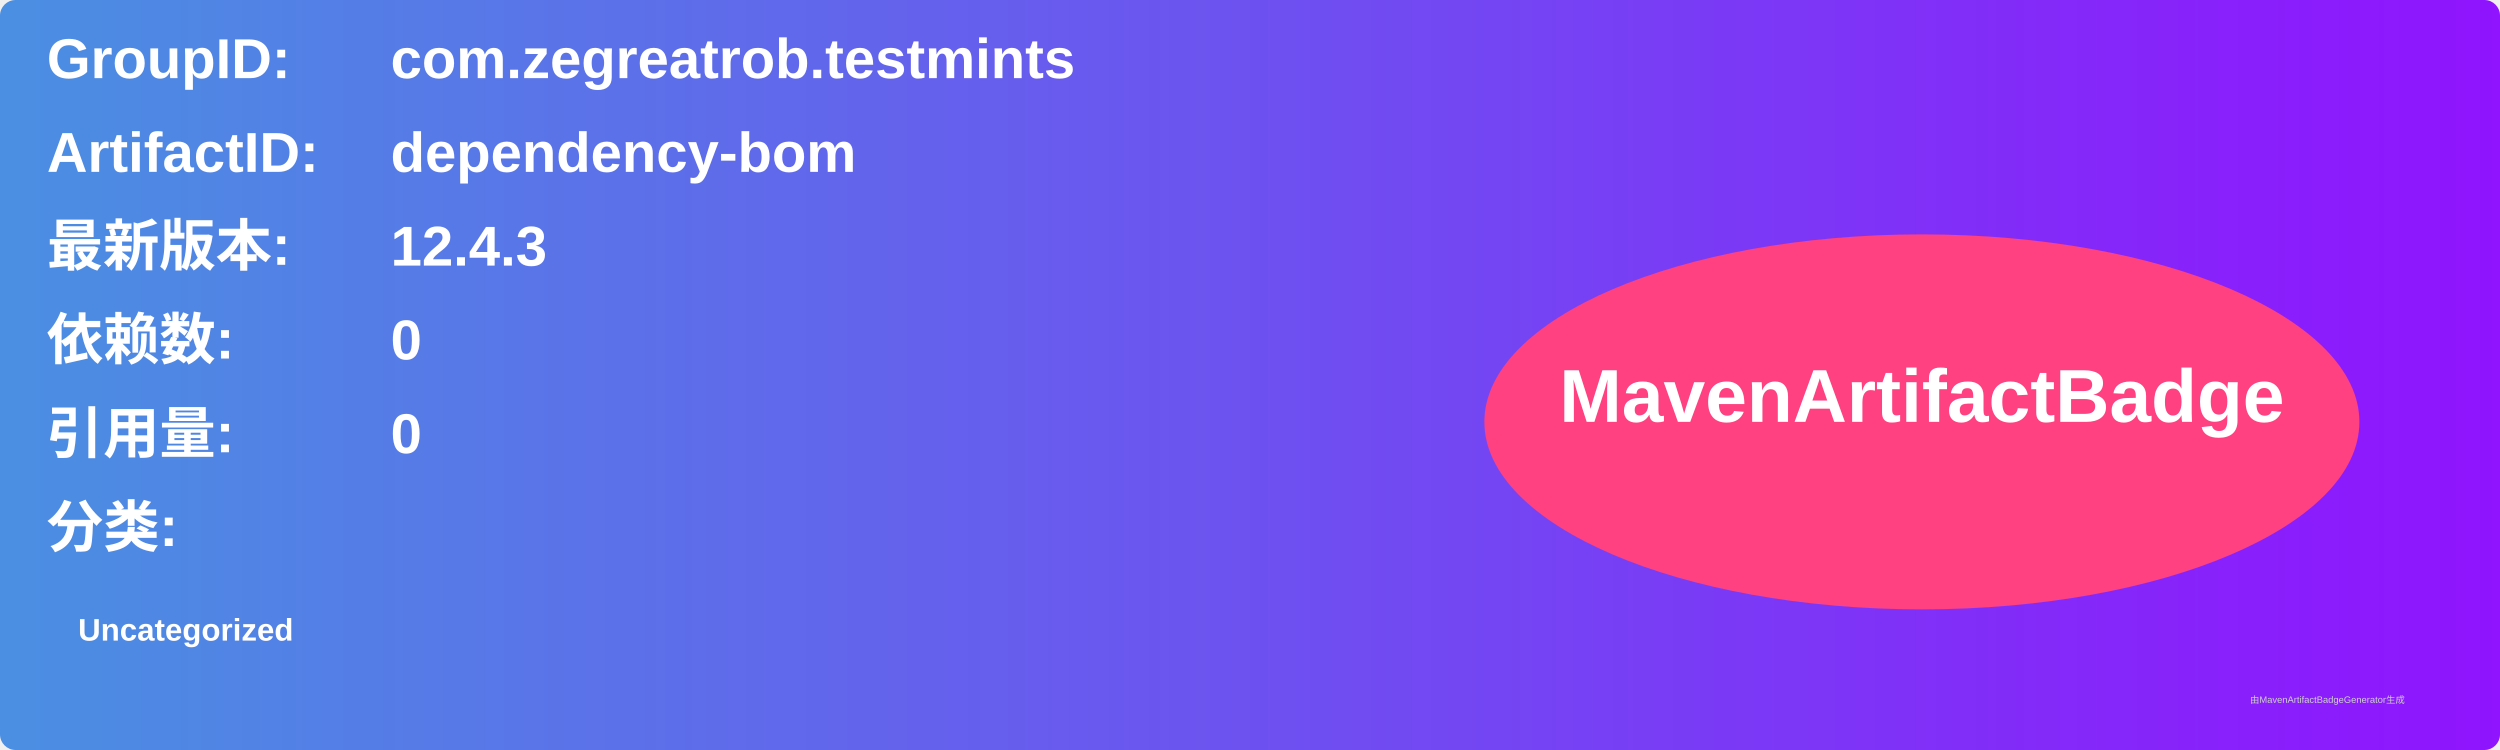
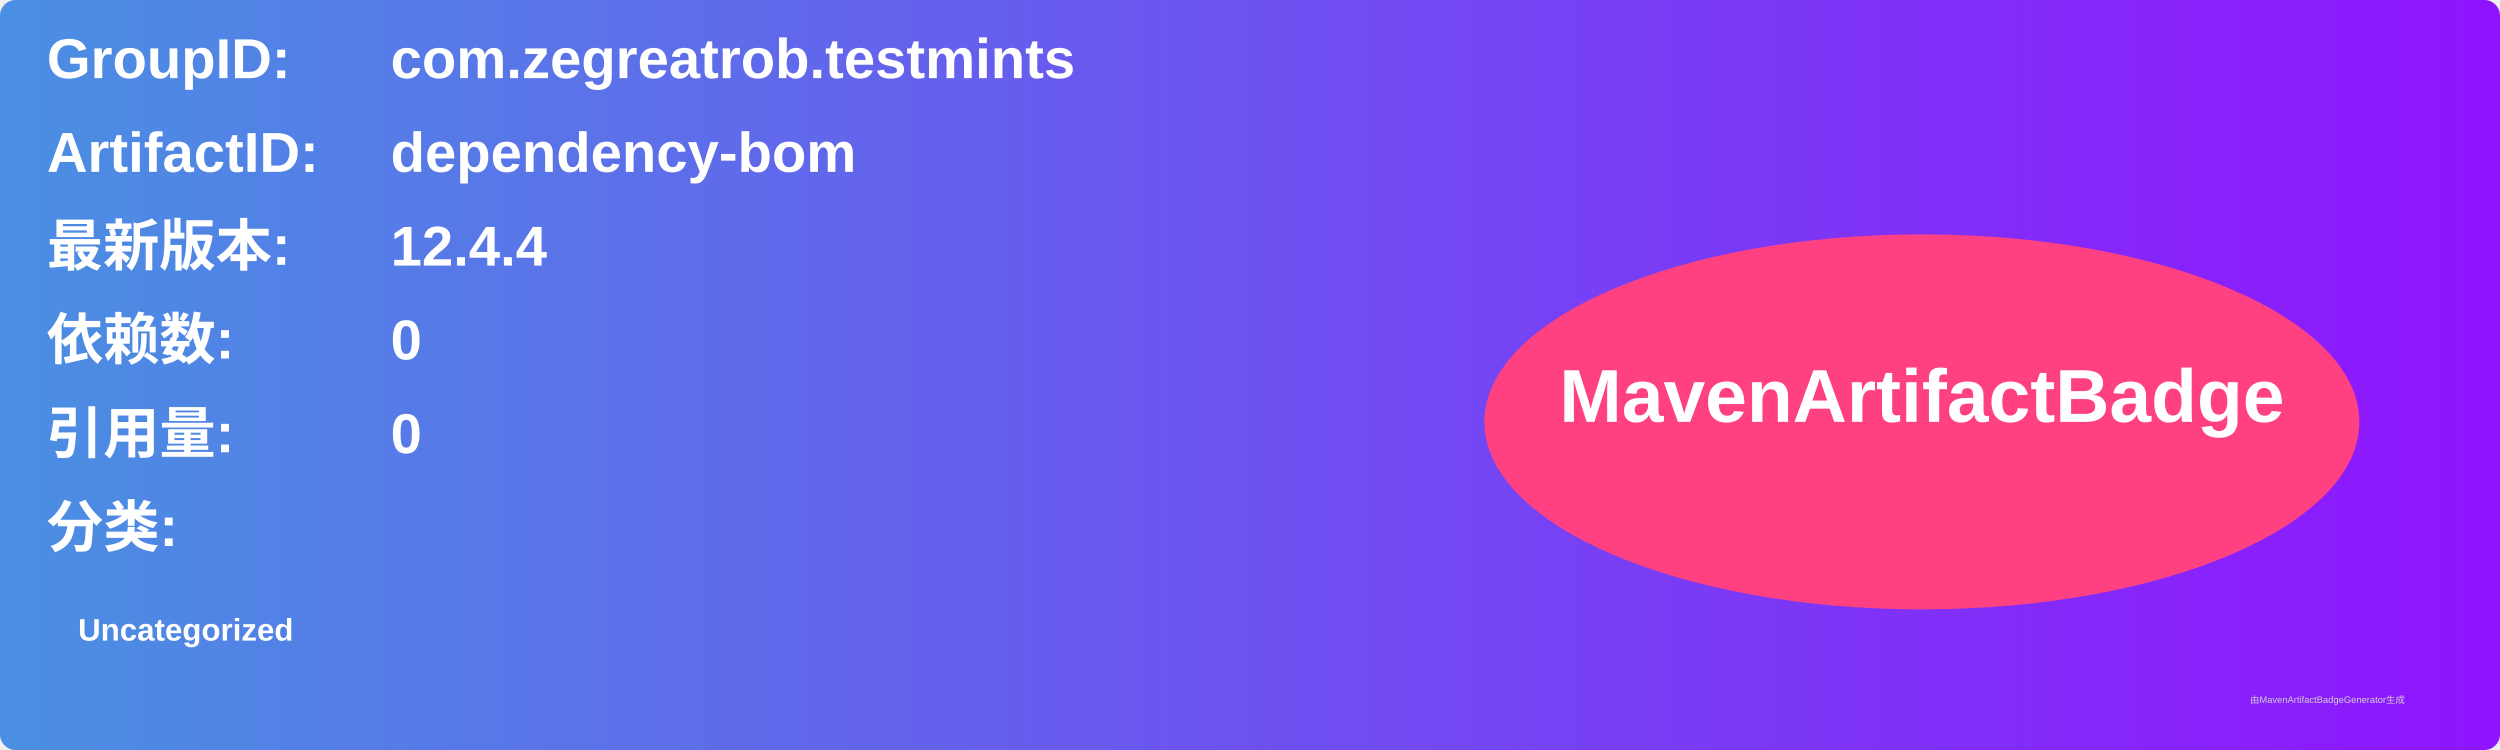
<svg xmlns="http://www.w3.org/2000/svg" width="800" height="240" viewBox="0 0 800 240">
  <linearGradient id="grad" x1="0%" y1="0%" x2="100%" y2="0%">
    <stop offset="0%" stop-color="#4a90e2" />
    <stop offset="100%" stop-color="#9013fe" />
  </linearGradient>
  <rect width="100%" height="100%" rx="5" ry="5" fill="url(#grad)" />
  <g transform="translate(15, 15)">
    <text x="0" y="10" font-family="Arial" font-size="18" fill="white" font-weight="bold" width="260">GroupID:</text>
    <text x="110" y="10" font-family="Arial" font-size="18" fill="white" font-weight="bold" width="460">com.zegreatrob.testmints</text>
    <text x="0" y="40" font-family="Arial" font-size="18" fill="white" font-weight="bold" width="260">ArtifactID:</text>
    <text x="110" y="40" font-family="Arial" font-size="18" fill="white" font-weight="bold" width="460">dependency-bom</text>
    <text x="0" y="70" font-family="Arial" font-size="18" fill="white" font-weight="bold">最新版本:</text>
    <text x="110" y="70" font-family="Arial" font-size="18" fill="white" font-weight="bold">
-       <tspan font-weight="bold">12.4.3</tspan>
+       <tspan font-weight="bold">12.4.4</tspan>
    </text>
    <text x="0" y="100" font-family="Arial" font-size="18" fill="white" font-weight="bold">依赖数: </text>
    <text x="110" y="100" font-family="Arial" font-size="18" fill="white">
      <tspan font-weight="bold">0</tspan>
    </text>
    <text x="0" y="130" font-family="Arial" font-size="18" fill="white" font-weight="bold">引用量: </text>
    <text x="110" y="130" font-family="Arial" font-size="18" fill="white">
      <tspan font-weight="bold">0</tspan>
    </text>
    <text x="0" y="160" font-family="Arial" font-size="18" fill="white" font-weight="bold">分类:</text>
    <text x="10" y="190" font-family="Arial" font-size="10" fill="white">
      <tspan font-weight="bold">Uncategorized</tspan>
    </text>
    <ellipse cx="600" cy="120" rx="140" ry="60" fill="#ff4081" />
    <text x="600" y="120" text-anchor="middle" font-family="Arial" font-size="24" fill="white" font-weight="bold">MavenArtifactBadge</text>
  </g>
  <text x="720" y="225" font-family="Arial" font-size="3" fill="#d0d0d0">由MavenArtifactBadgeGenerator生成</text>
</svg>
